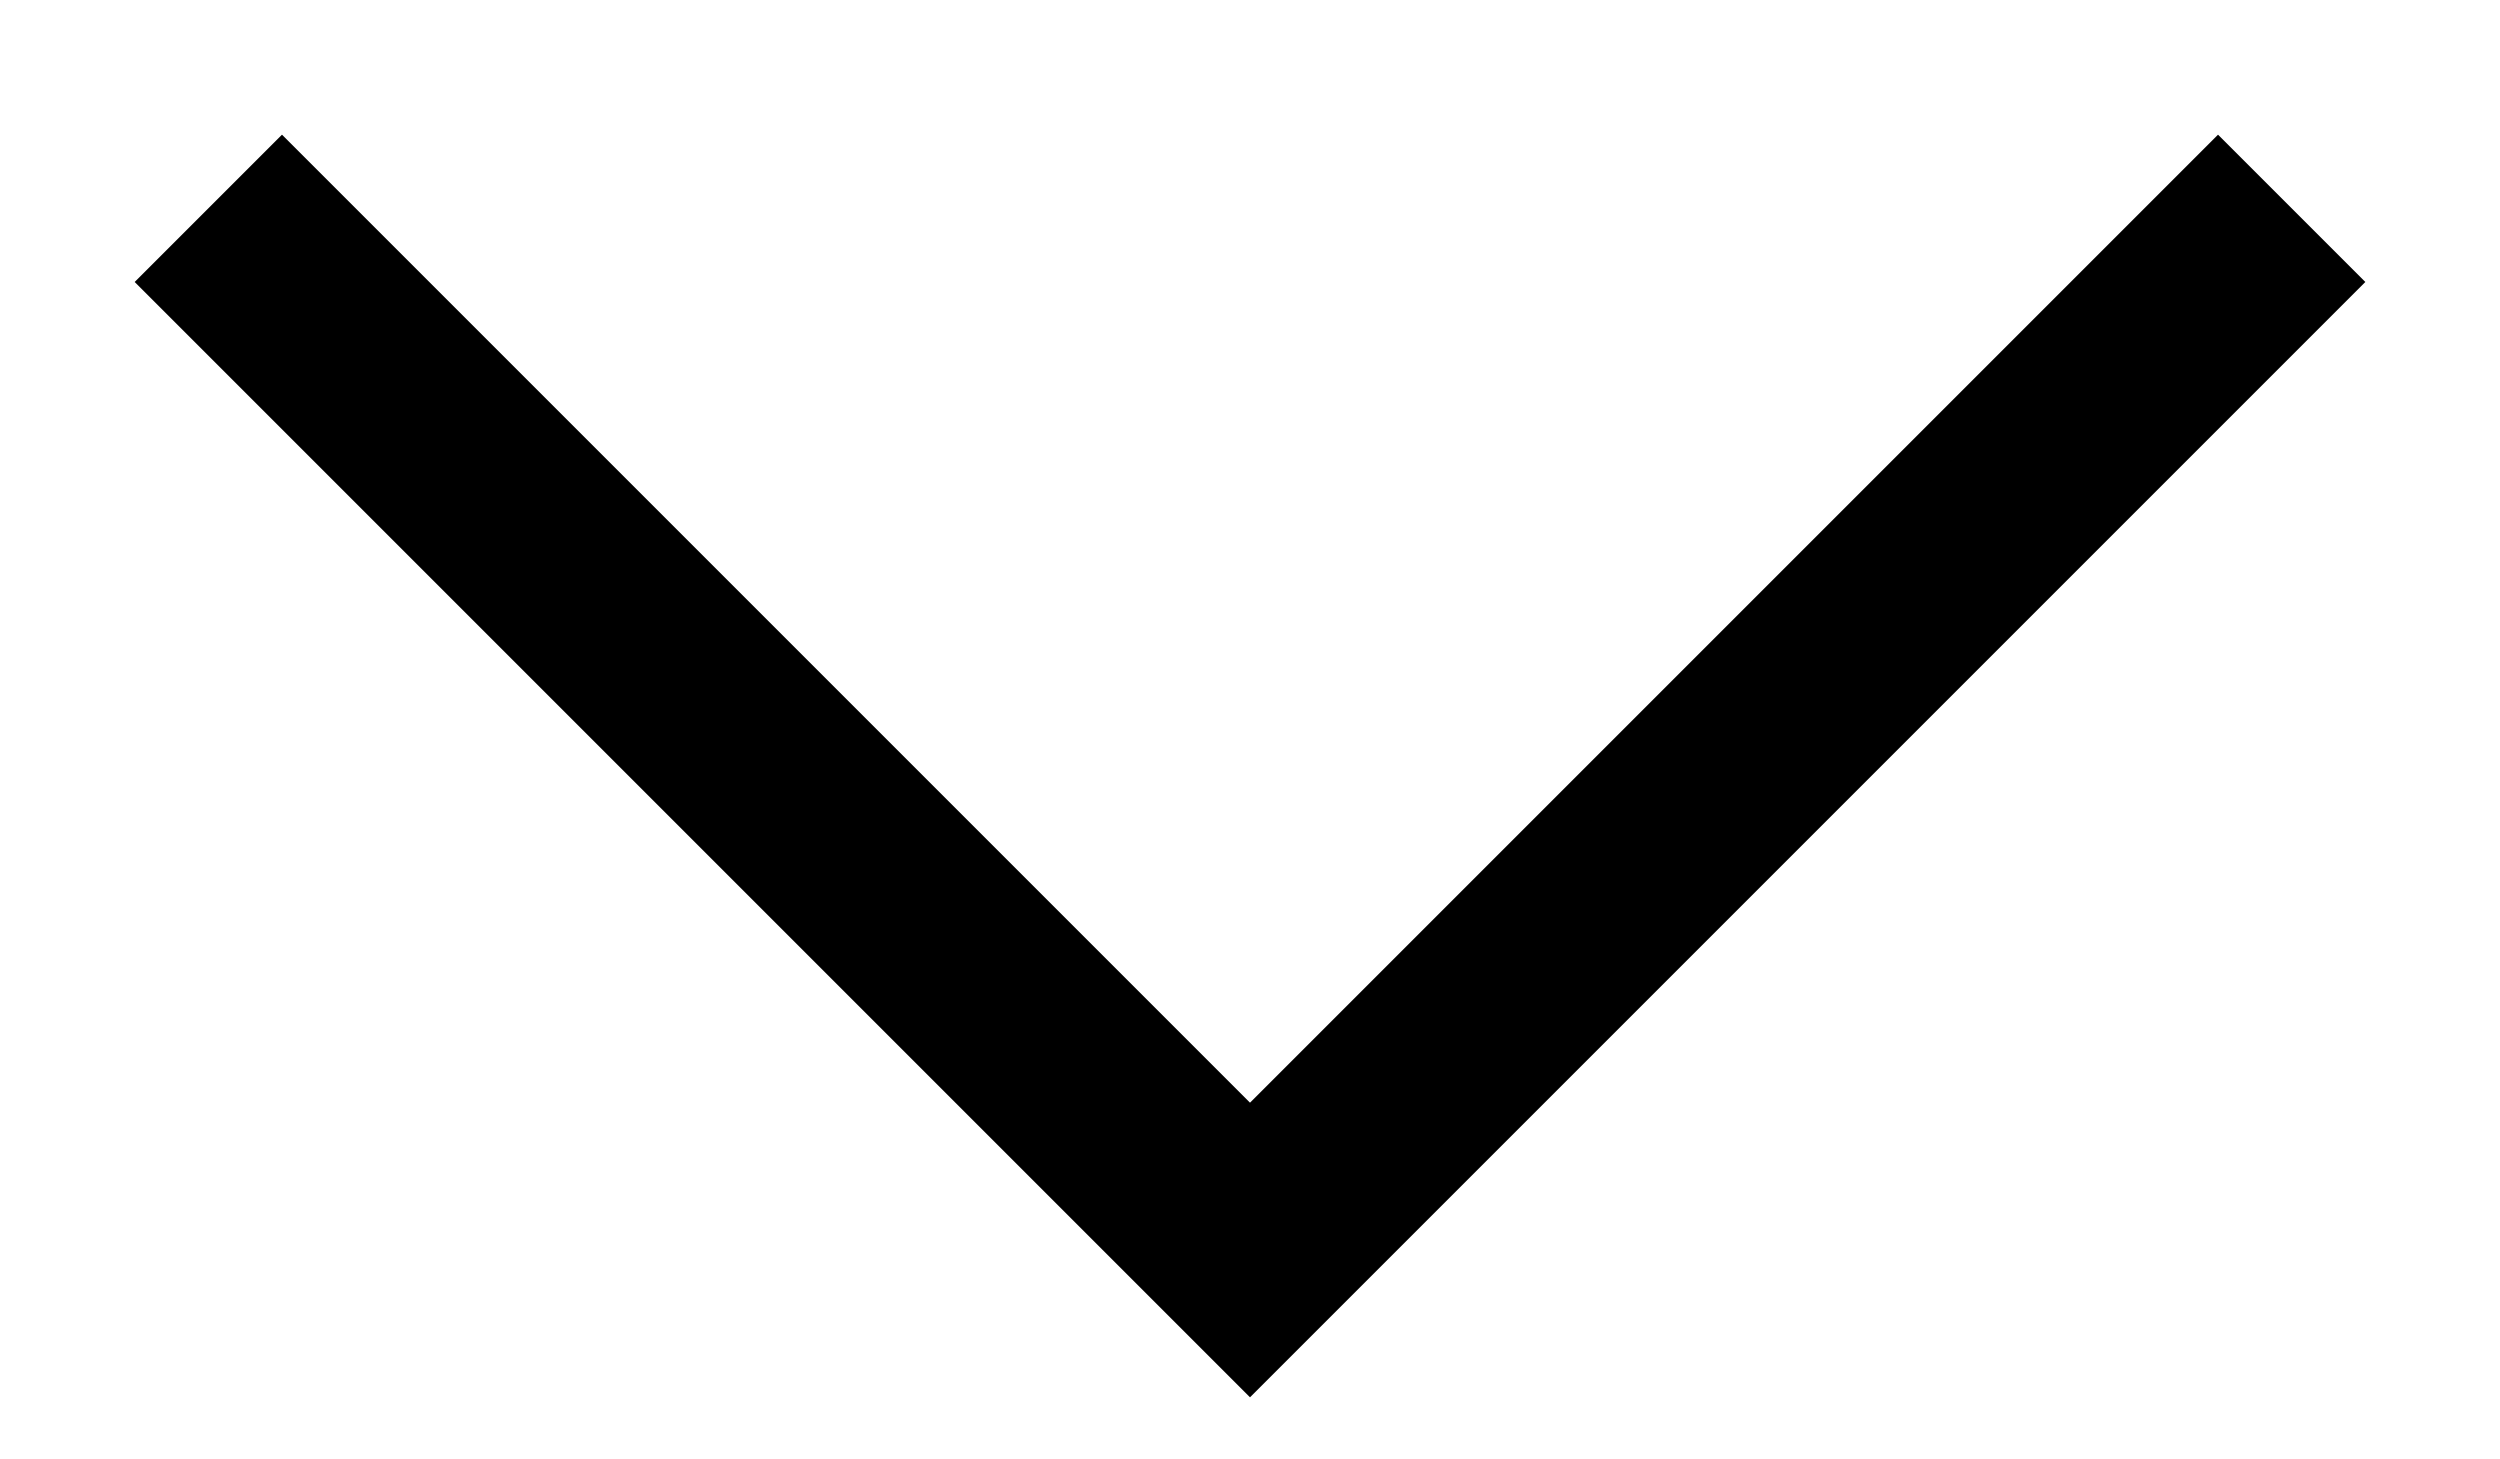
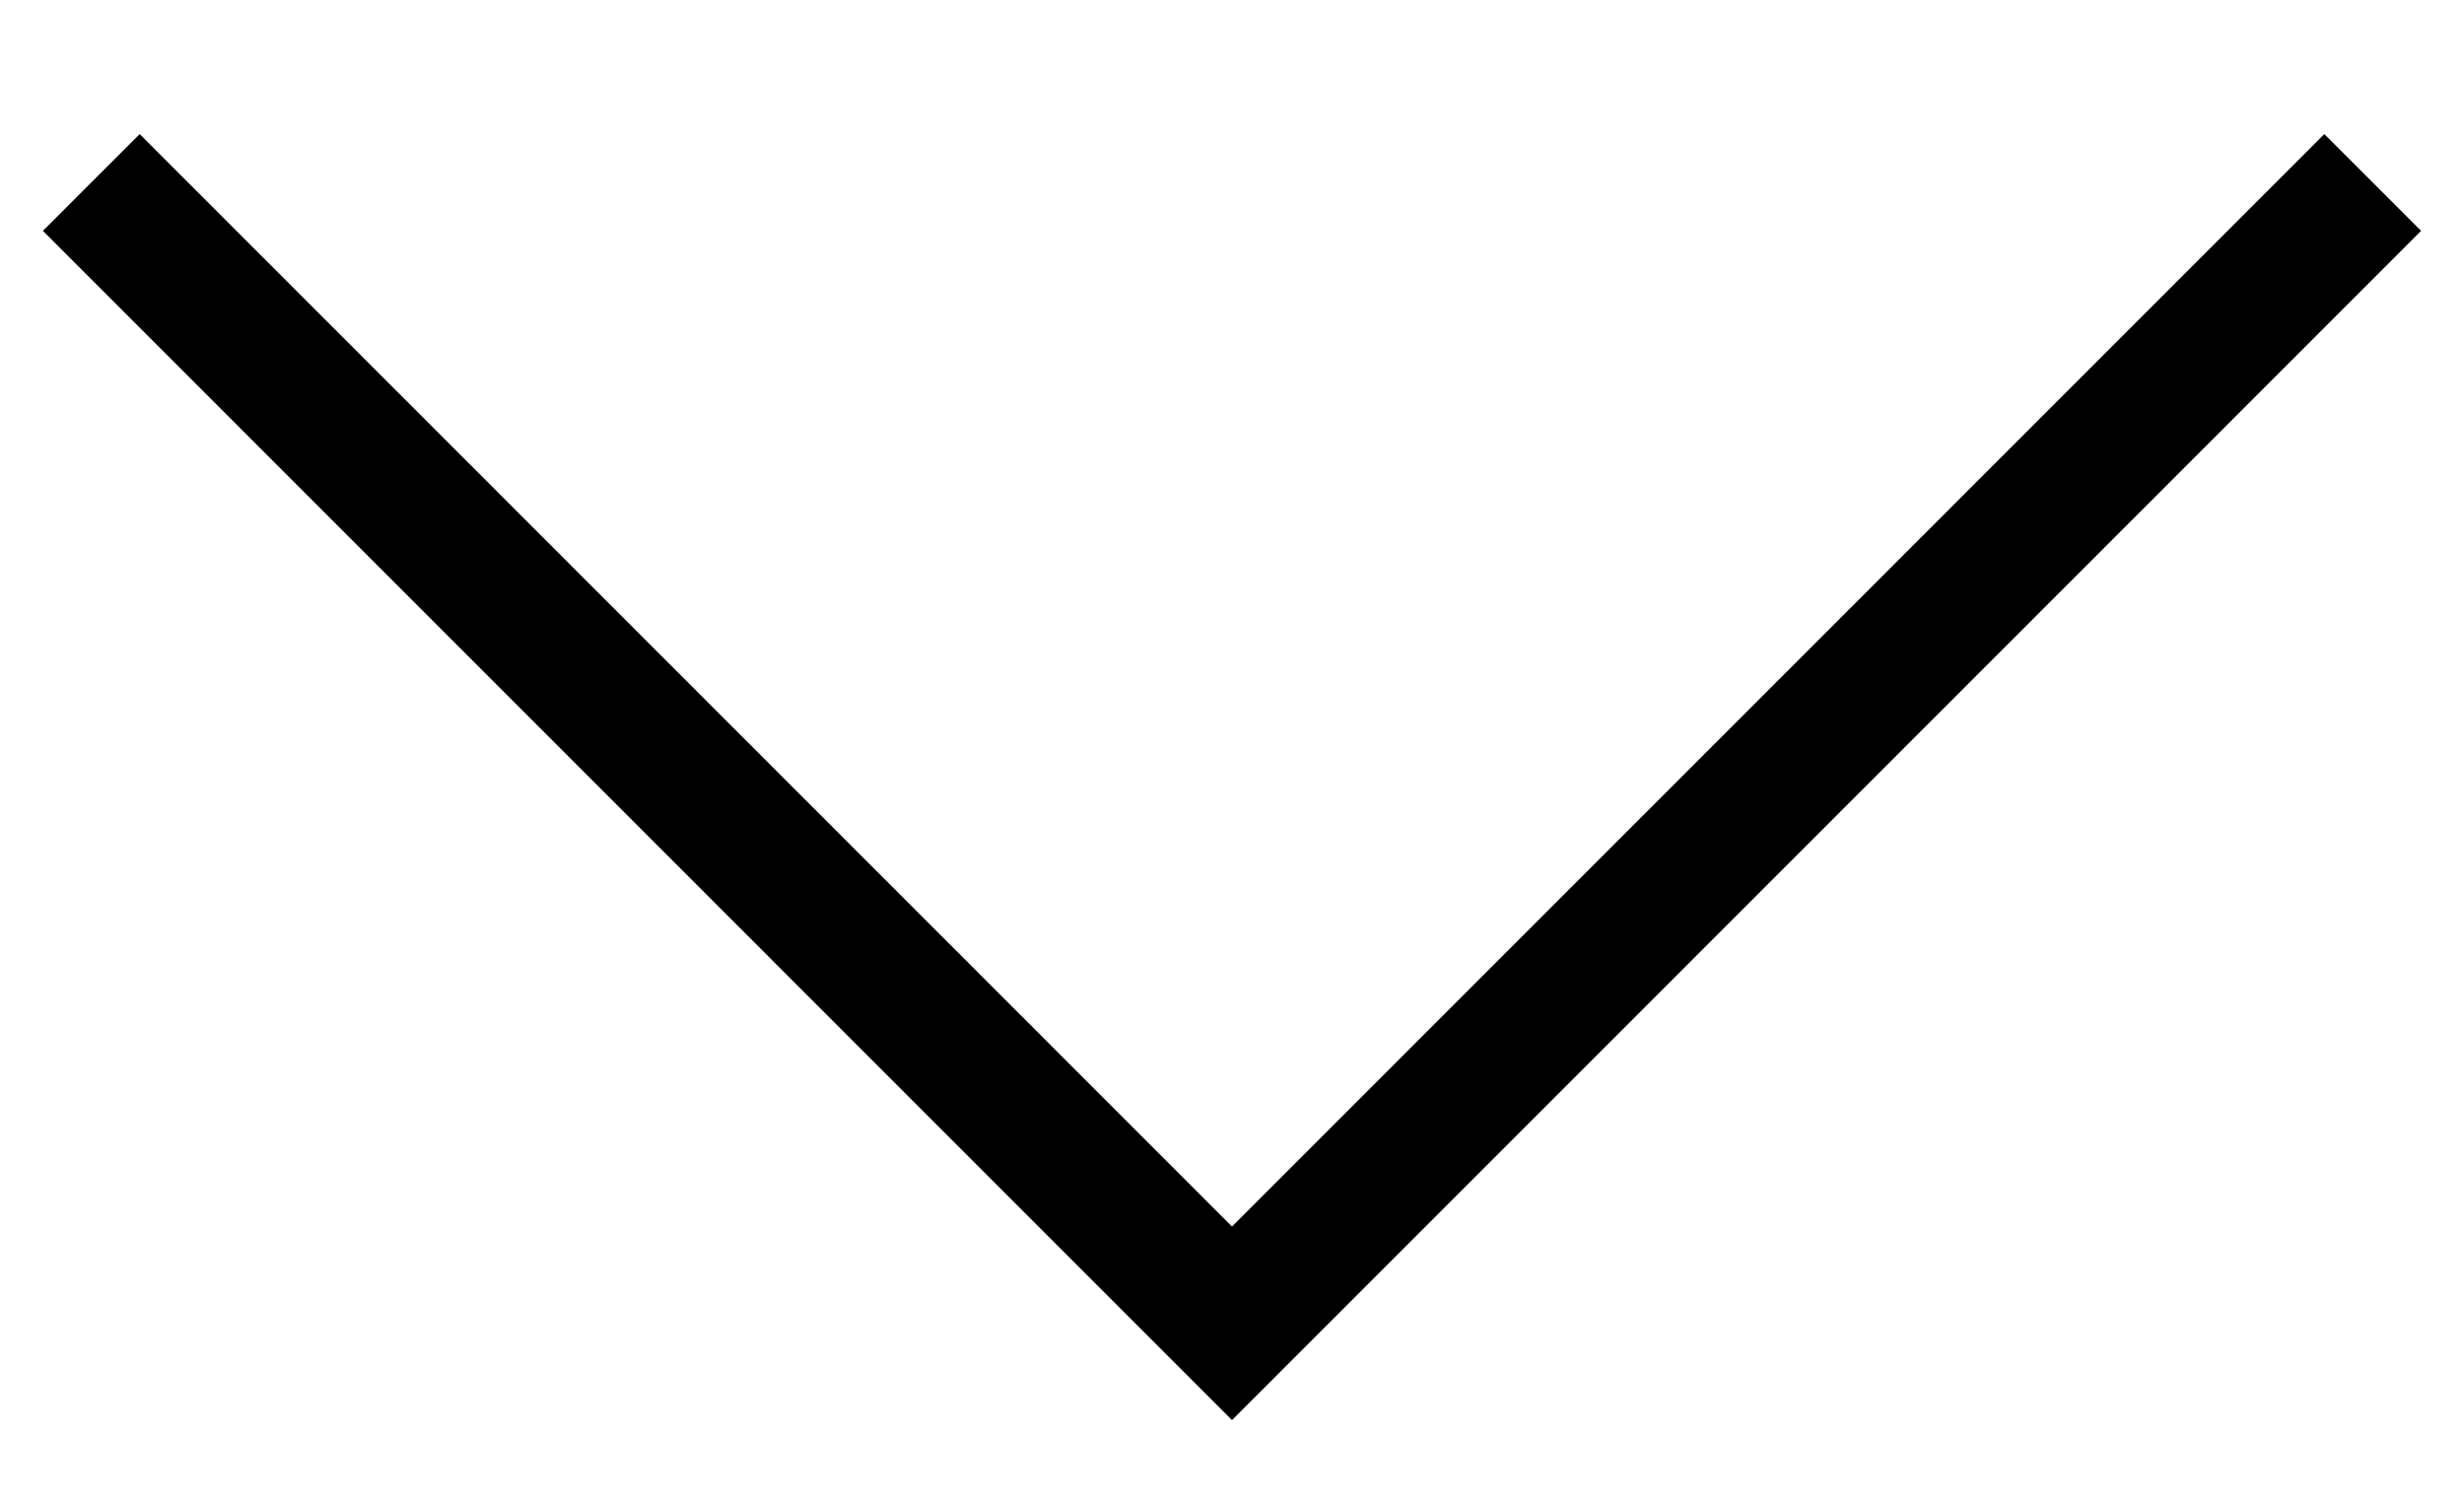
- <svg xmlns="http://www.w3.org/2000/svg" width="12" height="7" viewBox="0 0 12 7" fill="none">
-   <path d="M11 1L6 6L1 1" stroke="black" />
+ <svg xmlns="http://www.w3.org/2000/svg" width="18" height="11" viewBox="0 0 18 11" fill="none">
+   <path d="M17.333 1.333L9 9.667L0.667 1.333" stroke="black" />
</svg>
